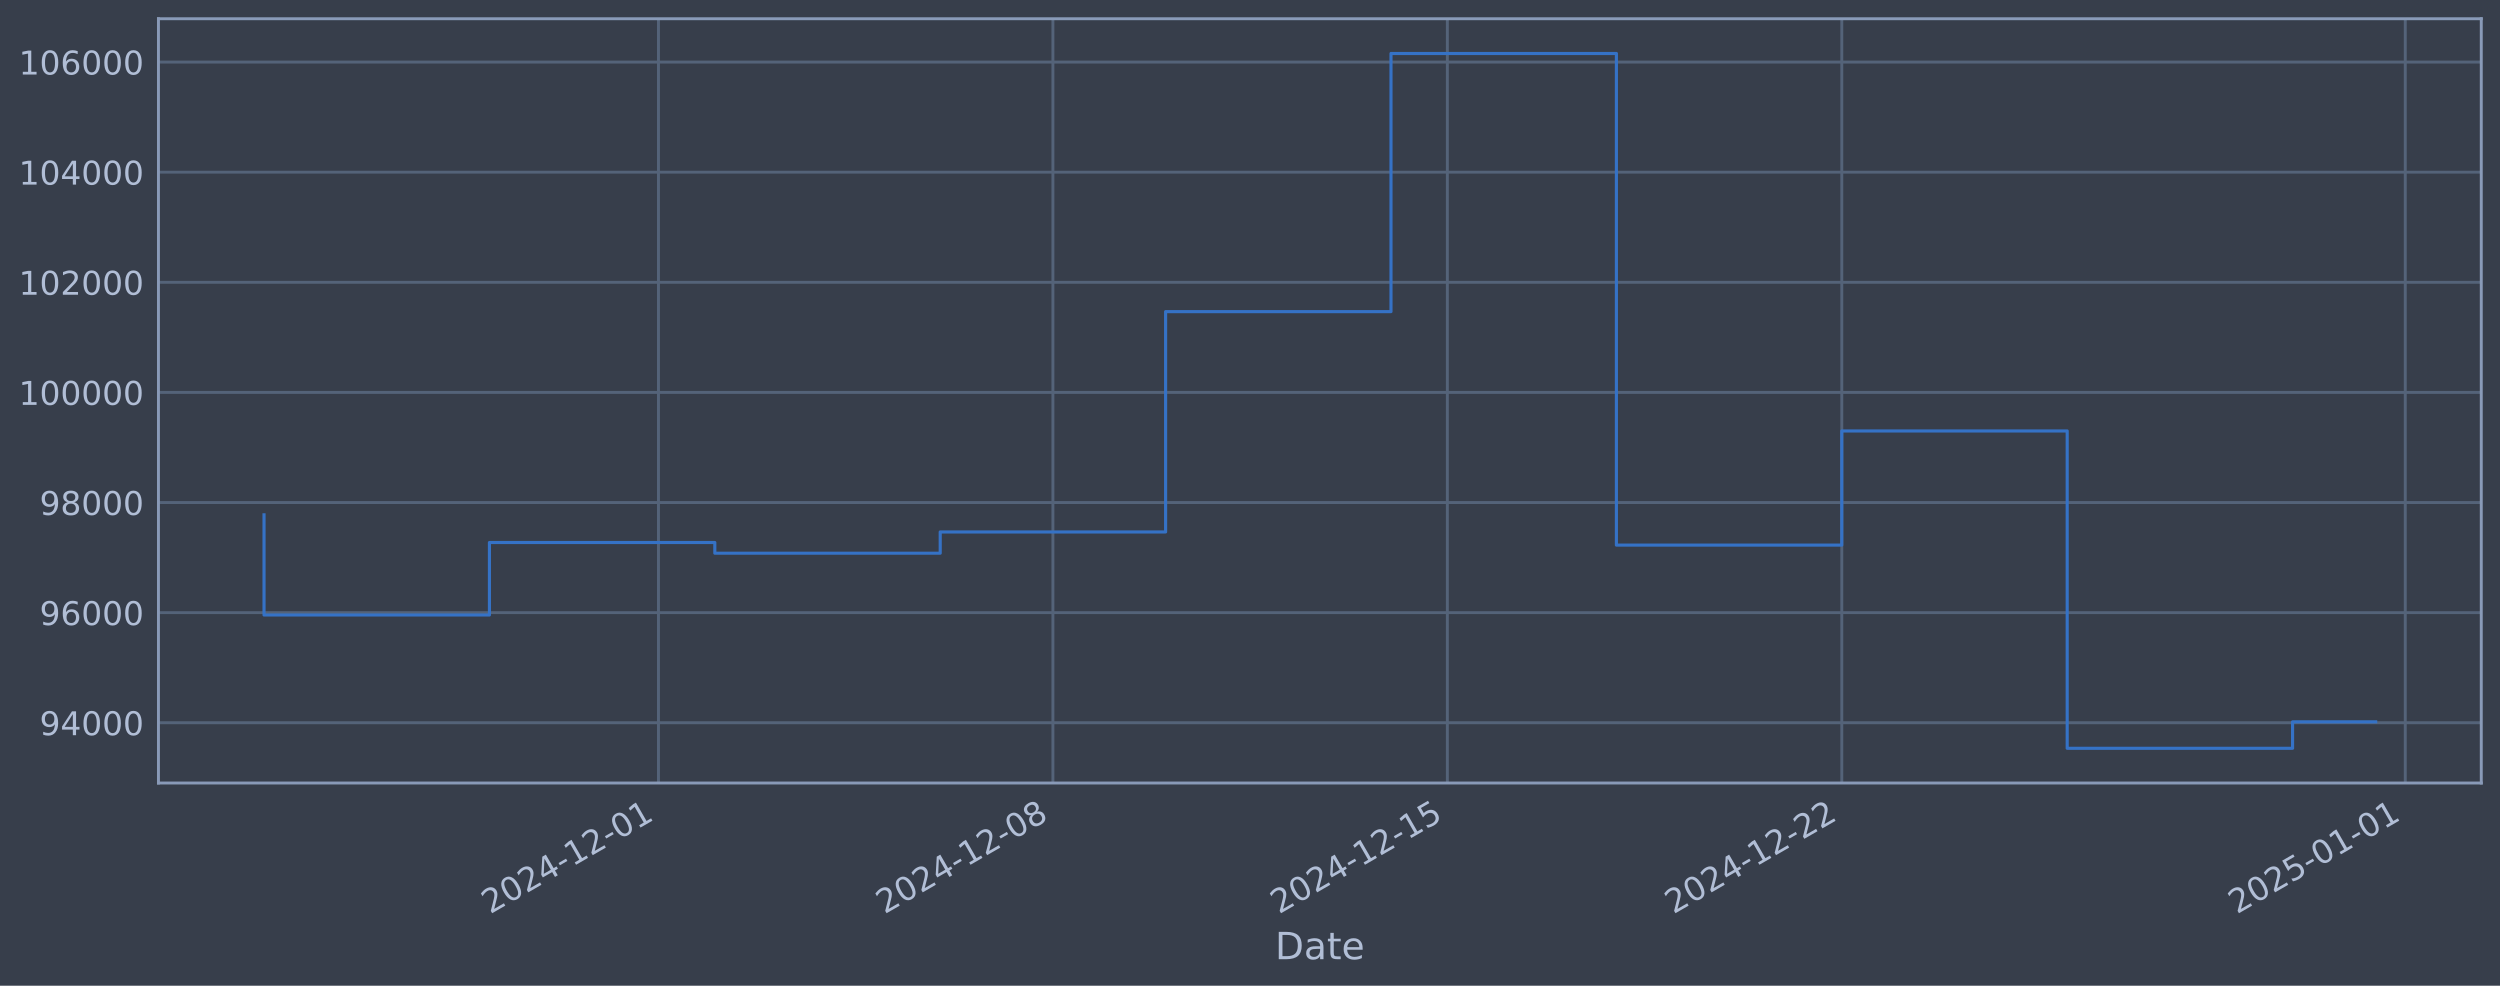
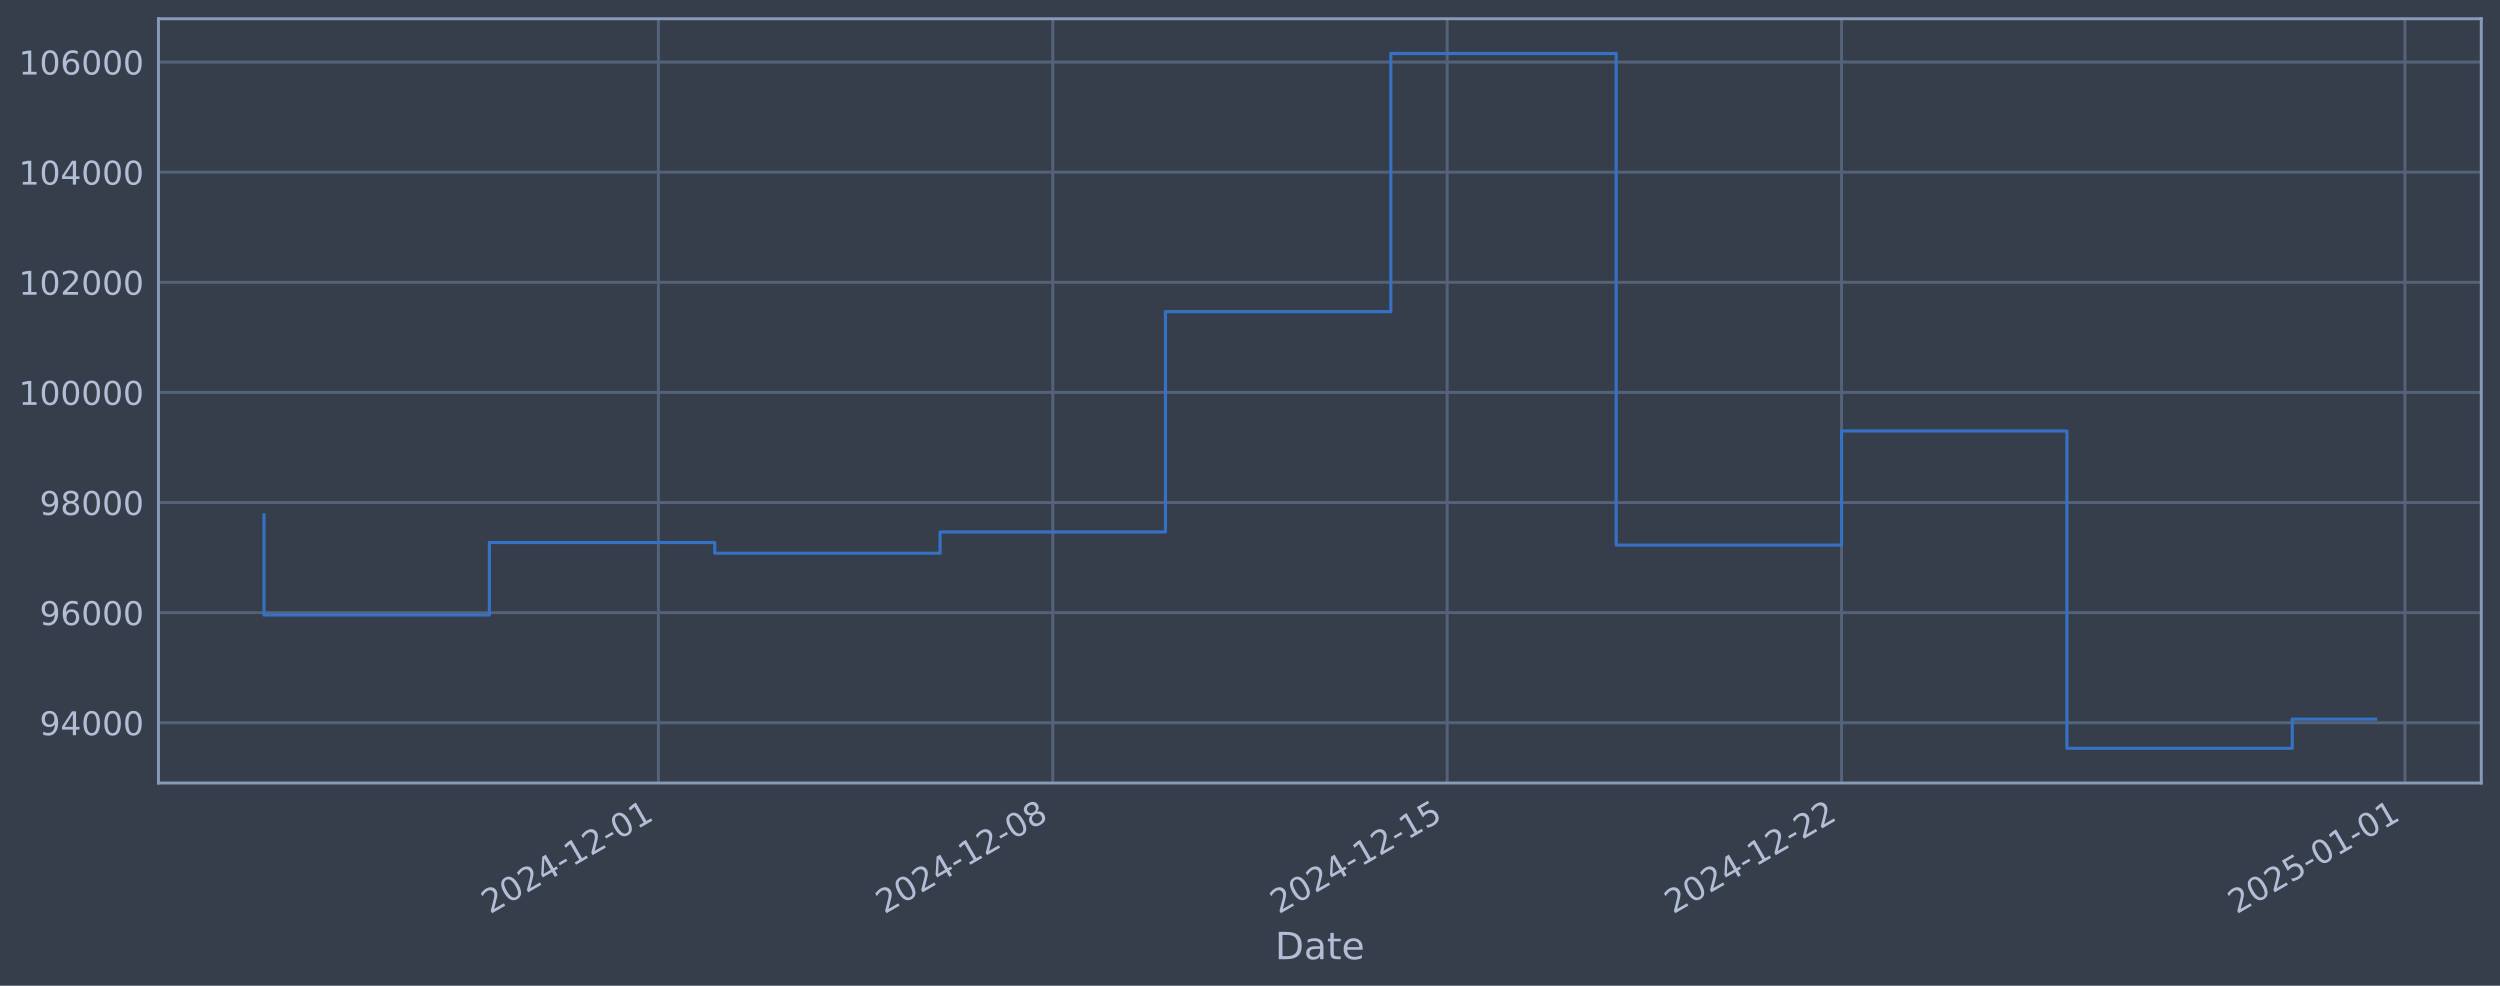
<svg xmlns="http://www.w3.org/2000/svg" xmlns:xlink="http://www.w3.org/1999/xlink" width="960.9pt" height="378.87pt" viewBox="0 0 960.9 378.87" version="1.1">
  <defs>
    <style type="text/css">*{stroke-linejoin: round; stroke-linecap: butt}</style>
  </defs>
  <g id="figure_1">
    <g id="patch_1">
      <path d="M 0 378.87  L 960.9 378.87  L 960.9 0  L 0 0  z " style="fill: #373e4b" />
    </g>
    <g id="axes_1">
      <g id="patch_2">
        <path d="M 60.901 300.96  L 953.701 300.96  L 953.701 7.2  L 60.901 7.2  z " style="fill: #373e4b" />
      </g>
      <g id="matplotlib.axis_1">
        <g id="xtick_1">
          <g id="line2d_1">
-             <path d="M 253.089 300.96  L 253.089 7.2  " clip-path="url(#p1068f8ce73)" style="fill: none; stroke: #546379; stroke-width: 1.12; stroke-linecap: square" />
+             <path d="M 253.066 300.96  L 253.066 7.2  " clip-path="url(#p8b5da14ab2)" style="fill: none; stroke: #546379; stroke-width: 1.12; stroke-linecap: square" />
          </g>
          <g id="line2d_2" />
          <g id="text_1">
-             <g style="fill: #b1bed6" transform="translate(188.3636 351.4642) rotate(-30) scale(0.126 -0.126)">
+             <g style="fill: #b1bed6" transform="translate(188.3409 351.4642) rotate(-30) scale(0.126 -0.126)">
              <defs>
                <path id="DejaVuSans-32" d="M 1228 531  L 3431 531  L 3431 0  L 469 0  L 469 531  Q 828 903 1448 1529  Q 2069 2156 2228 2338  Q 2531 2678 2651 2914  Q 2772 3150 2772 3378  Q 2772 3750 2511 3984  Q 2250 4219 1831 4219  Q 1534 4219 1204 4116  Q 875 4013 500 3803  L 500 4441  Q 881 4594 1212 4672  Q 1544 4750 1819 4750  Q 2544 4750 2975 4387  Q 3406 4025 3406 3419  Q 3406 3131 3298 2873  Q 3191 2616 2906 2266  Q 2828 2175 2409 1742  Q 1991 1309 1228 531  z " transform="scale(0.015625)" />
                <path id="DejaVuSans-30" d="M 2034 4250  Q 1547 4250 1301 3770  Q 1056 3291 1056 2328  Q 1056 1369 1301 889  Q 1547 409 2034 409  Q 2525 409 2770 889  Q 3016 1369 3016 2328  Q 3016 3291 2770 3770  Q 2525 4250 2034 4250  z M 2034 4750  Q 2819 4750 3233 4129  Q 3647 3509 3647 2328  Q 3647 1150 3233 529  Q 2819 -91 2034 -91  Q 1250 -91 836 529  Q 422 1150 422 2328  Q 422 3509 836 4129  Q 1250 4750 2034 4750  z " transform="scale(0.015625)" />
                <path id="DejaVuSans-34" d="M 2419 4116  L 825 1625  L 2419 1625  L 2419 4116  z M 2253 4666  L 3047 4666  L 3047 1625  L 3713 1625  L 3713 1100  L 3047 1100  L 3047 0  L 2419 0  L 2419 1100  L 313 1100  L 313 1709  L 2253 4666  z " transform="scale(0.015625)" />
                <path id="DejaVuSans-2d" d="M 313 2009  L 1997 2009  L 1997 1497  L 313 1497  L 313 2009  z " transform="scale(0.015625)" />
                <path id="DejaVuSans-31" d="M 794 531  L 1825 531  L 1825 4091  L 703 3866  L 703 4441  L 1819 4666  L 2450 4666  L 2450 531  L 3481 531  L 3481 0  L 794 0  L 794 531  z " transform="scale(0.015625)" />
              </defs>
              <use xlink:href="#DejaVuSans-32" />
              <use xlink:href="#DejaVuSans-30" transform="translate(63.62305 0)" />
              <use xlink:href="#DejaVuSans-32" transform="translate(127.2461 0)" />
              <use xlink:href="#DejaVuSans-34" transform="translate(190.8691 0)" />
              <use xlink:href="#DejaVuSans-2d" transform="translate(254.4922 0)" />
              <use xlink:href="#DejaVuSans-31" transform="translate(290.5762 0)" />
              <use xlink:href="#DejaVuSans-32" transform="translate(354.1992 0)" />
              <use xlink:href="#DejaVuSans-2d" transform="translate(417.8223 0)" />
              <use xlink:href="#DejaVuSans-30" transform="translate(453.9062 0)" />
              <use xlink:href="#DejaVuSans-31" transform="translate(517.5293 0)" />
            </g>
          </g>
        </g>
        <g id="xtick_2">
          <g id="line2d_3">
-             <path d="M 404.696 300.96  L 404.696 7.2  " clip-path="url(#p1068f8ce73)" style="fill: none; stroke: #546379; stroke-width: 1.12; stroke-linecap: square" />
+             <path d="M 404.65 300.96  L 404.65 7.2  " clip-path="url(#p8b5da14ab2)" style="fill: none; stroke: #546379; stroke-width: 1.12; stroke-linecap: square" />
          </g>
          <g id="line2d_4" />
          <g id="text_2">
-             <g style="fill: #b1bed6" transform="translate(339.9703 351.4642) rotate(-30) scale(0.126 -0.126)">
+             <g style="fill: #b1bed6" transform="translate(339.9249 351.4642) rotate(-30) scale(0.126 -0.126)">
              <defs>
                <path id="DejaVuSans-38" d="M 2034 2216  Q 1584 2216 1326 1975  Q 1069 1734 1069 1313  Q 1069 891 1326 650  Q 1584 409 2034 409  Q 2484 409 2743 651  Q 3003 894 3003 1313  Q 3003 1734 2745 1975  Q 2488 2216 2034 2216  z M 1403 2484  Q 997 2584 770 2862  Q 544 3141 544 3541  Q 544 4100 942 4425  Q 1341 4750 2034 4750  Q 2731 4750 3128 4425  Q 3525 4100 3525 3541  Q 3525 3141 3298 2862  Q 3072 2584 2669 2484  Q 3125 2378 3379 2068  Q 3634 1759 3634 1313  Q 3634 634 3220 271  Q 2806 -91 2034 -91  Q 1263 -91 848 271  Q 434 634 434 1313  Q 434 1759 690 2068  Q 947 2378 1403 2484  z M 1172 3481  Q 1172 3119 1398 2916  Q 1625 2713 2034 2713  Q 2441 2713 2670 2916  Q 2900 3119 2900 3481  Q 2900 3844 2670 4047  Q 2441 4250 2034 4250  Q 1625 4250 1398 4047  Q 1172 3844 1172 3481  z " transform="scale(0.015625)" />
              </defs>
              <use xlink:href="#DejaVuSans-32" />
              <use xlink:href="#DejaVuSans-30" transform="translate(63.62305 0)" />
              <use xlink:href="#DejaVuSans-32" transform="translate(127.2461 0)" />
              <use xlink:href="#DejaVuSans-34" transform="translate(190.8691 0)" />
              <use xlink:href="#DejaVuSans-2d" transform="translate(254.4922 0)" />
              <use xlink:href="#DejaVuSans-31" transform="translate(290.5762 0)" />
              <use xlink:href="#DejaVuSans-32" transform="translate(354.1992 0)" />
              <use xlink:href="#DejaVuSans-2d" transform="translate(417.8223 0)" />
              <use xlink:href="#DejaVuSans-30" transform="translate(453.9062 0)" />
              <use xlink:href="#DejaVuSans-38" transform="translate(517.5293 0)" />
            </g>
          </g>
        </g>
        <g id="xtick_3">
          <g id="line2d_5">
-             <path d="M 556.303 300.96  L 556.303 7.2  " clip-path="url(#p1068f8ce73)" style="fill: none; stroke: #546379; stroke-width: 1.12; stroke-linecap: square" />
+             <path d="M 556.234 300.96  L 556.234 7.2  " clip-path="url(#p8b5da14ab2)" style="fill: none; stroke: #546379; stroke-width: 1.12; stroke-linecap: square" />
          </g>
          <g id="line2d_6" />
          <g id="text_3">
-             <g style="fill: #b1bed6" transform="translate(491.5771 351.4642) rotate(-30) scale(0.126 -0.126)">
+             <g style="fill: #b1bed6" transform="translate(491.509 351.4642) rotate(-30) scale(0.126 -0.126)">
              <defs>
                <path id="DejaVuSans-35" d="M 691 4666  L 3169 4666  L 3169 4134  L 1269 4134  L 1269 2991  Q 1406 3038 1543 3061  Q 1681 3084 1819 3084  Q 2600 3084 3056 2656  Q 3513 2228 3513 1497  Q 3513 744 3044 326  Q 2575 -91 1722 -91  Q 1428 -91 1123 -41  Q 819 9 494 109  L 494 744  Q 775 591 1075 516  Q 1375 441 1709 441  Q 2250 441 2565 725  Q 2881 1009 2881 1497  Q 2881 1984 2565 2268  Q 2250 2553 1709 2553  Q 1456 2553 1204 2497  Q 953 2441 691 2322  L 691 4666  z " transform="scale(0.015625)" />
              </defs>
              <use xlink:href="#DejaVuSans-32" />
              <use xlink:href="#DejaVuSans-30" transform="translate(63.62305 0)" />
              <use xlink:href="#DejaVuSans-32" transform="translate(127.2461 0)" />
              <use xlink:href="#DejaVuSans-34" transform="translate(190.8691 0)" />
              <use xlink:href="#DejaVuSans-2d" transform="translate(254.4922 0)" />
              <use xlink:href="#DejaVuSans-31" transform="translate(290.5762 0)" />
              <use xlink:href="#DejaVuSans-32" transform="translate(354.1992 0)" />
              <use xlink:href="#DejaVuSans-2d" transform="translate(417.8223 0)" />
              <use xlink:href="#DejaVuSans-31" transform="translate(453.9062 0)" />
              <use xlink:href="#DejaVuSans-35" transform="translate(517.5293 0)" />
            </g>
          </g>
        </g>
        <g id="xtick_4">
          <g id="line2d_7">
-             <path d="M 707.909 300.96  L 707.909 7.2  " clip-path="url(#p1068f8ce73)" style="fill: none; stroke: #546379; stroke-width: 1.12; stroke-linecap: square" />
+             <path d="M 707.819 300.96  L 707.819 7.2  " clip-path="url(#p8b5da14ab2)" style="fill: none; stroke: #546379; stroke-width: 1.12; stroke-linecap: square" />
          </g>
          <g id="line2d_8" />
          <g id="text_4">
-             <g style="fill: #b1bed6" transform="translate(643.1838 351.4642) rotate(-30) scale(0.126 -0.126)">
+             <g style="fill: #b1bed6" transform="translate(643.093 351.4642) rotate(-30) scale(0.126 -0.126)">
              <use xlink:href="#DejaVuSans-32" />
              <use xlink:href="#DejaVuSans-30" transform="translate(63.62305 0)" />
              <use xlink:href="#DejaVuSans-32" transform="translate(127.2461 0)" />
              <use xlink:href="#DejaVuSans-34" transform="translate(190.8691 0)" />
              <use xlink:href="#DejaVuSans-2d" transform="translate(254.4922 0)" />
              <use xlink:href="#DejaVuSans-31" transform="translate(290.5762 0)" />
              <use xlink:href="#DejaVuSans-32" transform="translate(354.1992 0)" />
              <use xlink:href="#DejaVuSans-2d" transform="translate(417.8223 0)" />
              <use xlink:href="#DejaVuSans-32" transform="translate(453.9062 0)" />
              <use xlink:href="#DejaVuSans-32" transform="translate(517.5293 0)" />
            </g>
          </g>
        </g>
        <g id="xtick_5">
          <g id="line2d_9">
-             <path d="M 924.49 300.96  L 924.49 7.2  " clip-path="url(#p1068f8ce73)" style="fill: none; stroke: #546379; stroke-width: 1.12; stroke-linecap: square" />
+             <path d="M 924.367 300.96  L 924.367 7.2  " clip-path="url(#p8b5da14ab2)" style="fill: none; stroke: #546379; stroke-width: 1.12; stroke-linecap: square" />
          </g>
          <g id="line2d_10" />
          <g id="text_5">
-             <g style="fill: #b1bed6" transform="translate(859.7649 351.4642) rotate(-30) scale(0.126 -0.126)">
+             <g style="fill: #b1bed6" transform="translate(859.6417 351.4642) rotate(-30) scale(0.126 -0.126)">
              <use xlink:href="#DejaVuSans-32" />
              <use xlink:href="#DejaVuSans-30" transform="translate(63.62305 0)" />
              <use xlink:href="#DejaVuSans-32" transform="translate(127.2461 0)" />
              <use xlink:href="#DejaVuSans-35" transform="translate(190.8691 0)" />
              <use xlink:href="#DejaVuSans-2d" transform="translate(254.4922 0)" />
              <use xlink:href="#DejaVuSans-30" transform="translate(290.5762 0)" />
              <use xlink:href="#DejaVuSans-31" transform="translate(354.1992 0)" />
              <use xlink:href="#DejaVuSans-2d" transform="translate(417.8223 0)" />
              <use xlink:href="#DejaVuSans-30" transform="translate(453.9062 0)" />
              <use xlink:href="#DejaVuSans-31" transform="translate(517.5293 0)" />
            </g>
          </g>
        </g>
        <g id="text_6">
          <g style="fill: #b1bed6" transform="translate(490.0914 368.6753) scale(0.144 -0.144)">
            <defs>
              <path id="DejaVuSans-44" d="M 1259 4147  L 1259 519  L 2022 519  Q 2988 519 3436 956  Q 3884 1394 3884 2338  Q 3884 3275 3436 3711  Q 2988 4147 2022 4147  L 1259 4147  z M 628 4666  L 1925 4666  Q 3281 4666 3915 4102  Q 4550 3538 4550 2338  Q 4550 1131 3912 565  Q 3275 0 1925 0  L 628 0  L 628 4666  z " transform="scale(0.015625)" />
              <path id="DejaVuSans-61" d="M 2194 1759  Q 1497 1759 1228 1600  Q 959 1441 959 1056  Q 959 750 1161 570  Q 1363 391 1709 391  Q 2188 391 2477 730  Q 2766 1069 2766 1631  L 2766 1759  L 2194 1759  z M 3341 1997  L 3341 0  L 2766 0  L 2766 531  Q 2569 213 2275 61  Q 1981 -91 1556 -91  Q 1019 -91 701 211  Q 384 513 384 1019  Q 384 1609 779 1909  Q 1175 2209 1959 2209  L 2766 2209  L 2766 2266  Q 2766 2663 2505 2880  Q 2244 3097 1772 3097  Q 1472 3097 1187 3025  Q 903 2953 641 2809  L 641 3341  Q 956 3463 1253 3523  Q 1550 3584 1831 3584  Q 2591 3584 2966 3190  Q 3341 2797 3341 1997  z " transform="scale(0.015625)" />
              <path id="DejaVuSans-74" d="M 1172 4494  L 1172 3500  L 2356 3500  L 2356 3053  L 1172 3053  L 1172 1153  Q 1172 725 1289 603  Q 1406 481 1766 481  L 2356 481  L 2356 0  L 1766 0  Q 1100 0 847 248  Q 594 497 594 1153  L 594 3053  L 172 3053  L 172 3500  L 594 3500  L 594 4494  L 1172 4494  z " transform="scale(0.015625)" />
              <path id="DejaVuSans-65" d="M 3597 1894  L 3597 1613  L 953 1613  Q 991 1019 1311 708  Q 1631 397 2203 397  Q 2534 397 2845 478  Q 3156 559 3463 722  L 3463 178  Q 3153 47 2828 -22  Q 2503 -91 2169 -91  Q 1331 -91 842 396  Q 353 884 353 1716  Q 353 2575 817 3079  Q 1281 3584 2069 3584  Q 2775 3584 3186 3129  Q 3597 2675 3597 1894  z M 3022 2063  Q 3016 2534 2758 2815  Q 2500 3097 2075 3097  Q 1594 3097 1305 2825  Q 1016 2553 972 2059  L 3022 2063  z " transform="scale(0.015625)" />
            </defs>
            <use xlink:href="#DejaVuSans-44" />
            <use xlink:href="#DejaVuSans-61" transform="translate(77.00195 0)" />
            <use xlink:href="#DejaVuSans-74" transform="translate(138.2812 0)" />
            <use xlink:href="#DejaVuSans-65" transform="translate(177.4902 0)" />
          </g>
        </g>
      </g>
      <g id="matplotlib.axis_2">
        <g id="ytick_1">
          <g id="line2d_11">
-             <path d="M 60.901 277.797  L 953.701 277.797  " clip-path="url(#p1068f8ce73)" style="fill: none; stroke: #546379; stroke-width: 1.12; stroke-linecap: square" />
+             <path d="M 60.901 277.797  L 953.701 277.797  " clip-path="url(#p8b5da14ab2)" style="fill: none; stroke: #546379; stroke-width: 1.12; stroke-linecap: square" />
          </g>
          <g id="line2d_12" />
          <g id="text_7">
            <g style="fill: #b1bed6" transform="translate(15.21675 282.5841) scale(0.126 -0.126)">
              <defs>
                <path id="DejaVuSans-39" d="M 703 97  L 703 672  Q 941 559 1184 500  Q 1428 441 1663 441  Q 2288 441 2617 861  Q 2947 1281 2994 2138  Q 2813 1869 2534 1725  Q 2256 1581 1919 1581  Q 1219 1581 811 2004  Q 403 2428 403 3163  Q 403 3881 828 4315  Q 1253 4750 1959 4750  Q 2769 4750 3195 4129  Q 3622 3509 3622 2328  Q 3622 1225 3098 567  Q 2575 -91 1691 -91  Q 1453 -91 1209 -44  Q 966 3 703 97  z M 1959 2075  Q 2384 2075 2632 2365  Q 2881 2656 2881 3163  Q 2881 3666 2632 3958  Q 2384 4250 1959 4250  Q 1534 4250 1286 3958  Q 1038 3666 1038 3163  Q 1038 2656 1286 2365  Q 1534 2075 1959 2075  z " transform="scale(0.015625)" />
              </defs>
              <use xlink:href="#DejaVuSans-39" />
              <use xlink:href="#DejaVuSans-34" transform="translate(63.62305 0)" />
              <use xlink:href="#DejaVuSans-30" transform="translate(127.2461 0)" />
              <use xlink:href="#DejaVuSans-30" transform="translate(190.8691 0)" />
              <use xlink:href="#DejaVuSans-30" transform="translate(254.4922 0)" />
            </g>
          </g>
        </g>
        <g id="ytick_2">
          <g id="line2d_13">
-             <path d="M 60.901 235.473  L 953.701 235.473  " clip-path="url(#p1068f8ce73)" style="fill: none; stroke: #546379; stroke-width: 1.12; stroke-linecap: square" />
+             <path d="M 60.901 235.473  L 953.701 235.473  " clip-path="url(#p8b5da14ab2)" style="fill: none; stroke: #546379; stroke-width: 1.12; stroke-linecap: square" />
          </g>
          <g id="line2d_14" />
          <g id="text_8">
            <g style="fill: #b1bed6" transform="translate(15.21675 240.2602) scale(0.126 -0.126)">
              <defs>
                <path id="DejaVuSans-36" d="M 2113 2584  Q 1688 2584 1439 2293  Q 1191 2003 1191 1497  Q 1191 994 1439 701  Q 1688 409 2113 409  Q 2538 409 2786 701  Q 3034 994 3034 1497  Q 3034 2003 2786 2293  Q 2538 2584 2113 2584  z M 3366 4563  L 3366 3988  Q 3128 4100 2886 4159  Q 2644 4219 2406 4219  Q 1781 4219 1451 3797  Q 1122 3375 1075 2522  Q 1259 2794 1537 2939  Q 1816 3084 2150 3084  Q 2853 3084 3261 2657  Q 3669 2231 3669 1497  Q 3669 778 3244 343  Q 2819 -91 2113 -91  Q 1303 -91 875 529  Q 447 1150 447 2328  Q 447 3434 972 4092  Q 1497 4750 2381 4750  Q 2619 4750 2861 4703  Q 3103 4656 3366 4563  z " transform="scale(0.015625)" />
              </defs>
              <use xlink:href="#DejaVuSans-39" />
              <use xlink:href="#DejaVuSans-36" transform="translate(63.62305 0)" />
              <use xlink:href="#DejaVuSans-30" transform="translate(127.2461 0)" />
              <use xlink:href="#DejaVuSans-30" transform="translate(190.8691 0)" />
              <use xlink:href="#DejaVuSans-30" transform="translate(254.4922 0)" />
            </g>
          </g>
        </g>
        <g id="ytick_3">
          <g id="line2d_15">
-             <path d="M 60.901 193.149  L 953.701 193.149  " clip-path="url(#p1068f8ce73)" style="fill: none; stroke: #546379; stroke-width: 1.12; stroke-linecap: square" />
+             <path d="M 60.901 193.149  L 953.701 193.149  " clip-path="url(#p8b5da14ab2)" style="fill: none; stroke: #546379; stroke-width: 1.12; stroke-linecap: square" />
          </g>
          <g id="line2d_16" />
          <g id="text_9">
            <g style="fill: #b1bed6" transform="translate(15.21675 197.9364) scale(0.126 -0.126)">
              <use xlink:href="#DejaVuSans-39" />
              <use xlink:href="#DejaVuSans-38" transform="translate(63.62305 0)" />
              <use xlink:href="#DejaVuSans-30" transform="translate(127.2461 0)" />
              <use xlink:href="#DejaVuSans-30" transform="translate(190.8691 0)" />
              <use xlink:href="#DejaVuSans-30" transform="translate(254.4922 0)" />
            </g>
          </g>
        </g>
        <g id="ytick_4">
          <g id="line2d_17">
-             <path d="M 60.901 150.826  L 953.701 150.826  " clip-path="url(#p1068f8ce73)" style="fill: none; stroke: #546379; stroke-width: 1.12; stroke-linecap: square" />
+             <path d="M 60.901 150.826  L 953.701 150.826  " clip-path="url(#p8b5da14ab2)" style="fill: none; stroke: #546379; stroke-width: 1.12; stroke-linecap: square" />
          </g>
          <g id="line2d_18" />
          <g id="text_10">
            <g style="fill: #b1bed6" transform="translate(7.2 155.6126) scale(0.126 -0.126)">
              <use xlink:href="#DejaVuSans-31" />
              <use xlink:href="#DejaVuSans-30" transform="translate(63.62305 0)" />
              <use xlink:href="#DejaVuSans-30" transform="translate(127.2461 0)" />
              <use xlink:href="#DejaVuSans-30" transform="translate(190.8691 0)" />
              <use xlink:href="#DejaVuSans-30" transform="translate(254.4922 0)" />
              <use xlink:href="#DejaVuSans-30" transform="translate(318.1152 0)" />
            </g>
          </g>
        </g>
        <g id="ytick_5">
          <g id="line2d_19">
-             <path d="M 60.901 108.502  L 953.701 108.502  " clip-path="url(#p1068f8ce73)" style="fill: none; stroke: #546379; stroke-width: 1.12; stroke-linecap: square" />
+             <path d="M 60.901 108.502  L 953.701 108.502  " clip-path="url(#p8b5da14ab2)" style="fill: none; stroke: #546379; stroke-width: 1.12; stroke-linecap: square" />
          </g>
          <g id="line2d_20" />
          <g id="text_11">
            <g style="fill: #b1bed6" transform="translate(7.2 113.2888) scale(0.126 -0.126)">
              <use xlink:href="#DejaVuSans-31" />
              <use xlink:href="#DejaVuSans-30" transform="translate(63.62305 0)" />
              <use xlink:href="#DejaVuSans-32" transform="translate(127.2461 0)" />
              <use xlink:href="#DejaVuSans-30" transform="translate(190.8691 0)" />
              <use xlink:href="#DejaVuSans-30" transform="translate(254.4922 0)" />
              <use xlink:href="#DejaVuSans-30" transform="translate(318.1152 0)" />
            </g>
          </g>
        </g>
        <g id="ytick_6">
          <g id="line2d_21">
-             <path d="M 60.901 66.178  L 953.701 66.178  " clip-path="url(#p1068f8ce73)" style="fill: none; stroke: #546379; stroke-width: 1.12; stroke-linecap: square" />
+             <path d="M 60.901 66.178  L 953.701 66.178  " clip-path="url(#p8b5da14ab2)" style="fill: none; stroke: #546379; stroke-width: 1.12; stroke-linecap: square" />
          </g>
          <g id="line2d_22" />
          <g id="text_12">
            <g style="fill: #b1bed6" transform="translate(7.2 70.96502) scale(0.126 -0.126)">
              <use xlink:href="#DejaVuSans-31" />
              <use xlink:href="#DejaVuSans-30" transform="translate(63.62305 0)" />
              <use xlink:href="#DejaVuSans-34" transform="translate(127.2461 0)" />
              <use xlink:href="#DejaVuSans-30" transform="translate(190.8691 0)" />
              <use xlink:href="#DejaVuSans-30" transform="translate(254.4922 0)" />
              <use xlink:href="#DejaVuSans-30" transform="translate(318.1152 0)" />
            </g>
          </g>
        </g>
        <g id="ytick_7">
          <g id="line2d_23">
-             <path d="M 60.901 23.854  L 953.701 23.854  " clip-path="url(#p1068f8ce73)" style="fill: none; stroke: #546379; stroke-width: 1.12; stroke-linecap: square" />
+             <path d="M 60.901 23.854  L 953.701 23.854  " clip-path="url(#p8b5da14ab2)" style="fill: none; stroke: #546379; stroke-width: 1.12; stroke-linecap: square" />
          </g>
          <g id="line2d_24" />
          <g id="text_13">
            <g style="fill: #b1bed6" transform="translate(7.2 28.64121) scale(0.126 -0.126)">
              <use xlink:href="#DejaVuSans-31" />
              <use xlink:href="#DejaVuSans-30" transform="translate(63.62305 0)" />
              <use xlink:href="#DejaVuSans-36" transform="translate(127.2461 0)" />
              <use xlink:href="#DejaVuSans-30" transform="translate(190.8691 0)" />
              <use xlink:href="#DejaVuSans-30" transform="translate(254.4922 0)" />
              <use xlink:href="#DejaVuSans-30" transform="translate(318.1152 0)" />
            </g>
          </g>
        </g>
      </g>
      <g id="line2d_25">
-         <path d="M 101.482 197.87  L 101.482 236.383  L 188.115 236.383  L 188.115 208.521  L 274.747 208.521  L 274.747 212.628  L 361.38 212.628  L 361.38 204.459  L 448.012 204.459  L 448.012 119.77  L 534.644 119.77  L 534.644 20.553  L 621.277 20.553  L 621.277 209.517  L 707.909 209.517  L 707.909 165.636  L 794.542 165.636  L 794.542 287.607  L 881.174 287.607  L 881.174 277.444  L 913.119 277.444  " clip-path="url(#p1068f8ce73)" style="fill: none; stroke: #3572c6; stroke-width: 1.2; stroke-linecap: square" />
+         <path d="M 101.482 197.87  L 101.482 236.383  L 188.102 236.383  L 188.102 208.521  L 274.721 208.521  L 274.721 212.628  L 361.341 212.628  L 361.341 204.459  L 447.96 204.459  L 447.96 119.77  L 534.58 119.77  L 534.58 20.553  L 621.199 20.553  L 621.199 209.517  L 707.819 209.517  L 707.819 165.636  L 794.438 165.636  L 794.438 287.607  L 881.057 287.607  L 881.057 276.417  L 913.119 276.417  " clip-path="url(#p8b5da14ab2)" style="fill: none; stroke: #3572c6; stroke-width: 1.2; stroke-linecap: square" />
      </g>
      <g id="patch_3">
        <path d="M 60.901 300.96  L 60.901 7.2  " style="fill: none; stroke: #899ab8; stroke-width: 1.12; stroke-linejoin: miter; stroke-linecap: square" />
      </g>
      <g id="patch_4">
        <path d="M 953.701 300.96  L 953.701 7.2  " style="fill: none; stroke: #899ab8; stroke-width: 1.12; stroke-linejoin: miter; stroke-linecap: square" />
      </g>
      <g id="patch_5">
        <path d="M 60.901 300.96  L 953.701 300.96  " style="fill: none; stroke: #899ab8; stroke-width: 1.12; stroke-linejoin: miter; stroke-linecap: square" />
      </g>
      <g id="patch_6">
        <path d="M 60.901 7.2  L 953.701 7.2  " style="fill: none; stroke: #899ab8; stroke-width: 1.12; stroke-linejoin: miter; stroke-linecap: square" />
      </g>
    </g>
  </g>
  <defs>
-     <clipPath id="p1068f8ce73">
+     <clipPath id="p8b5da14ab2">
      <rect x="60.901" y="7.2" width="892.8" height="293.76" />
    </clipPath>
  </defs>
</svg>
